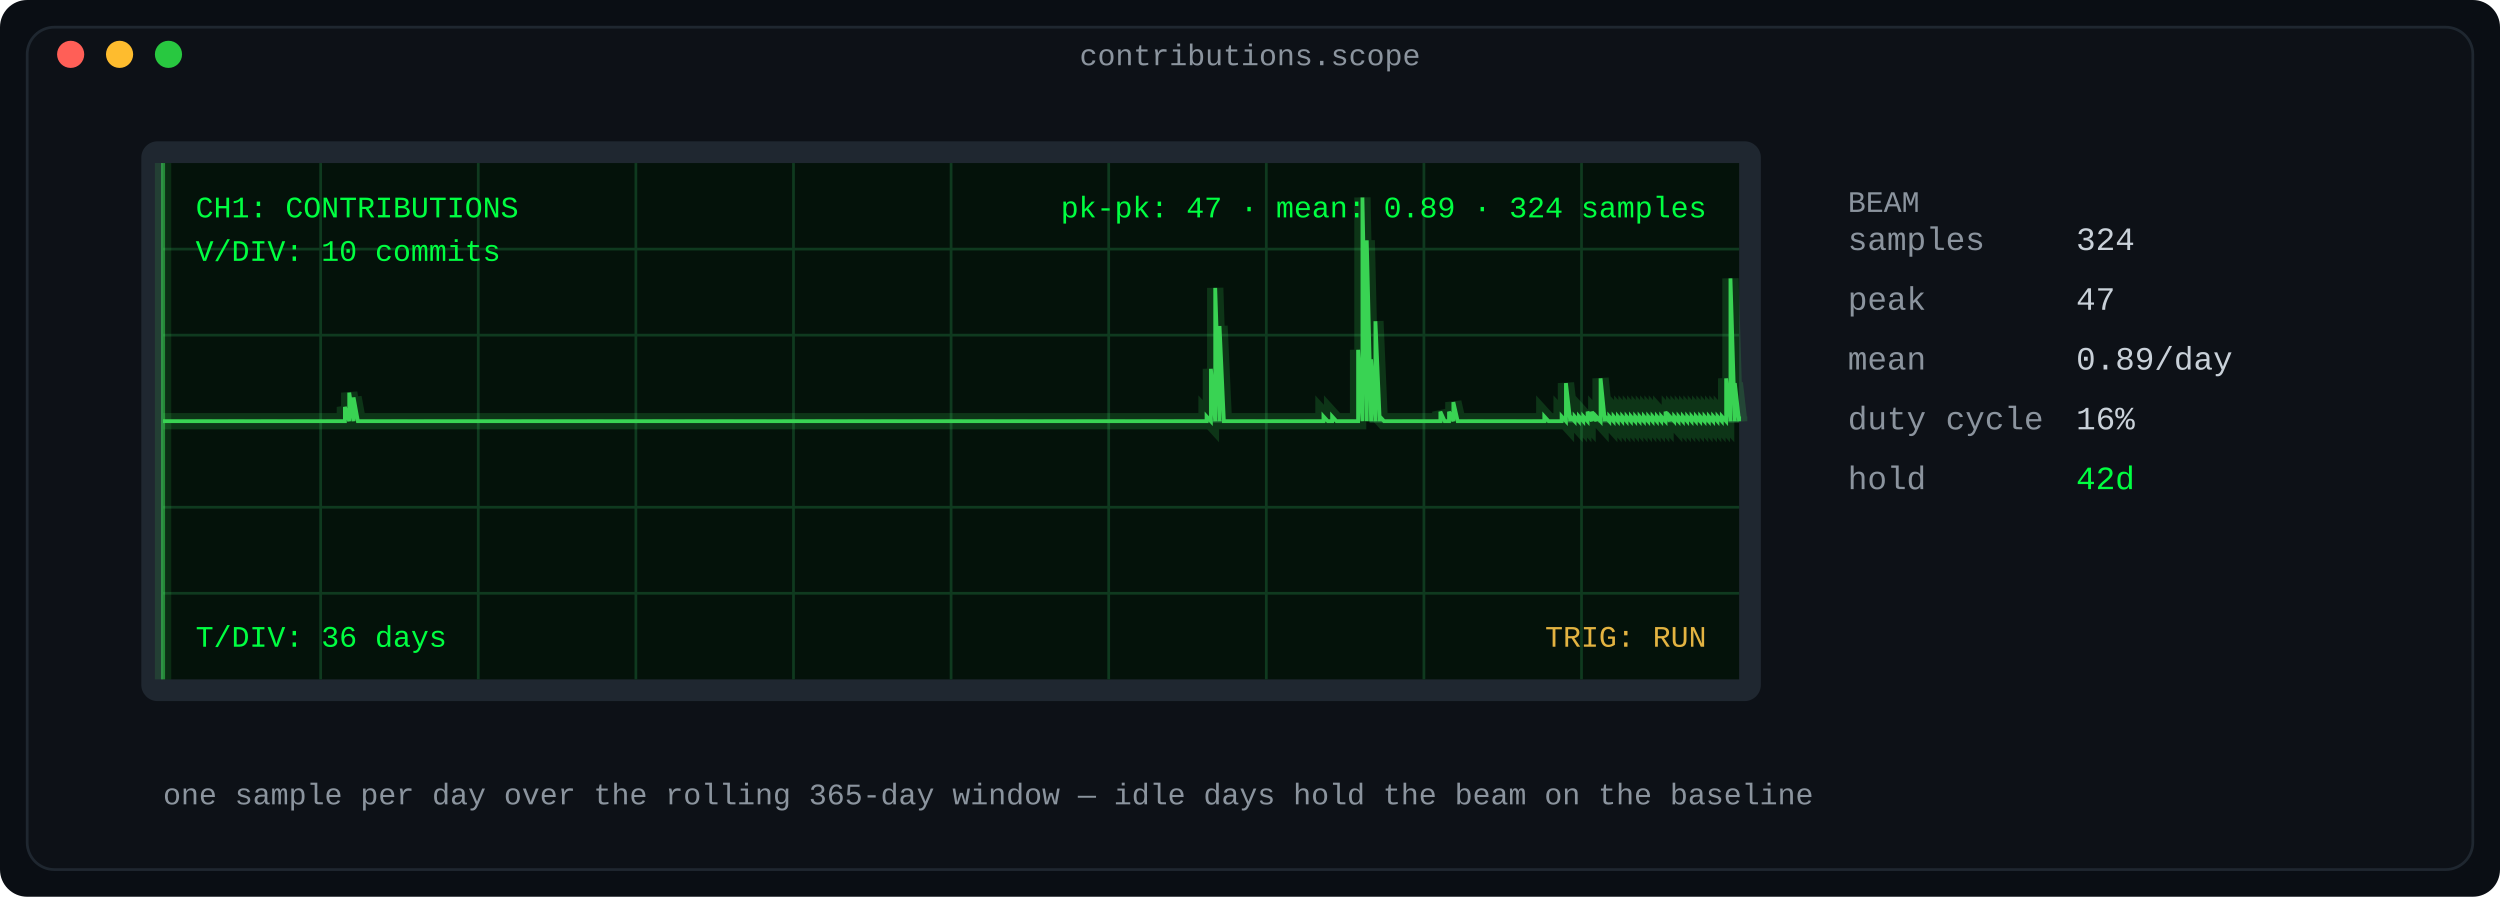
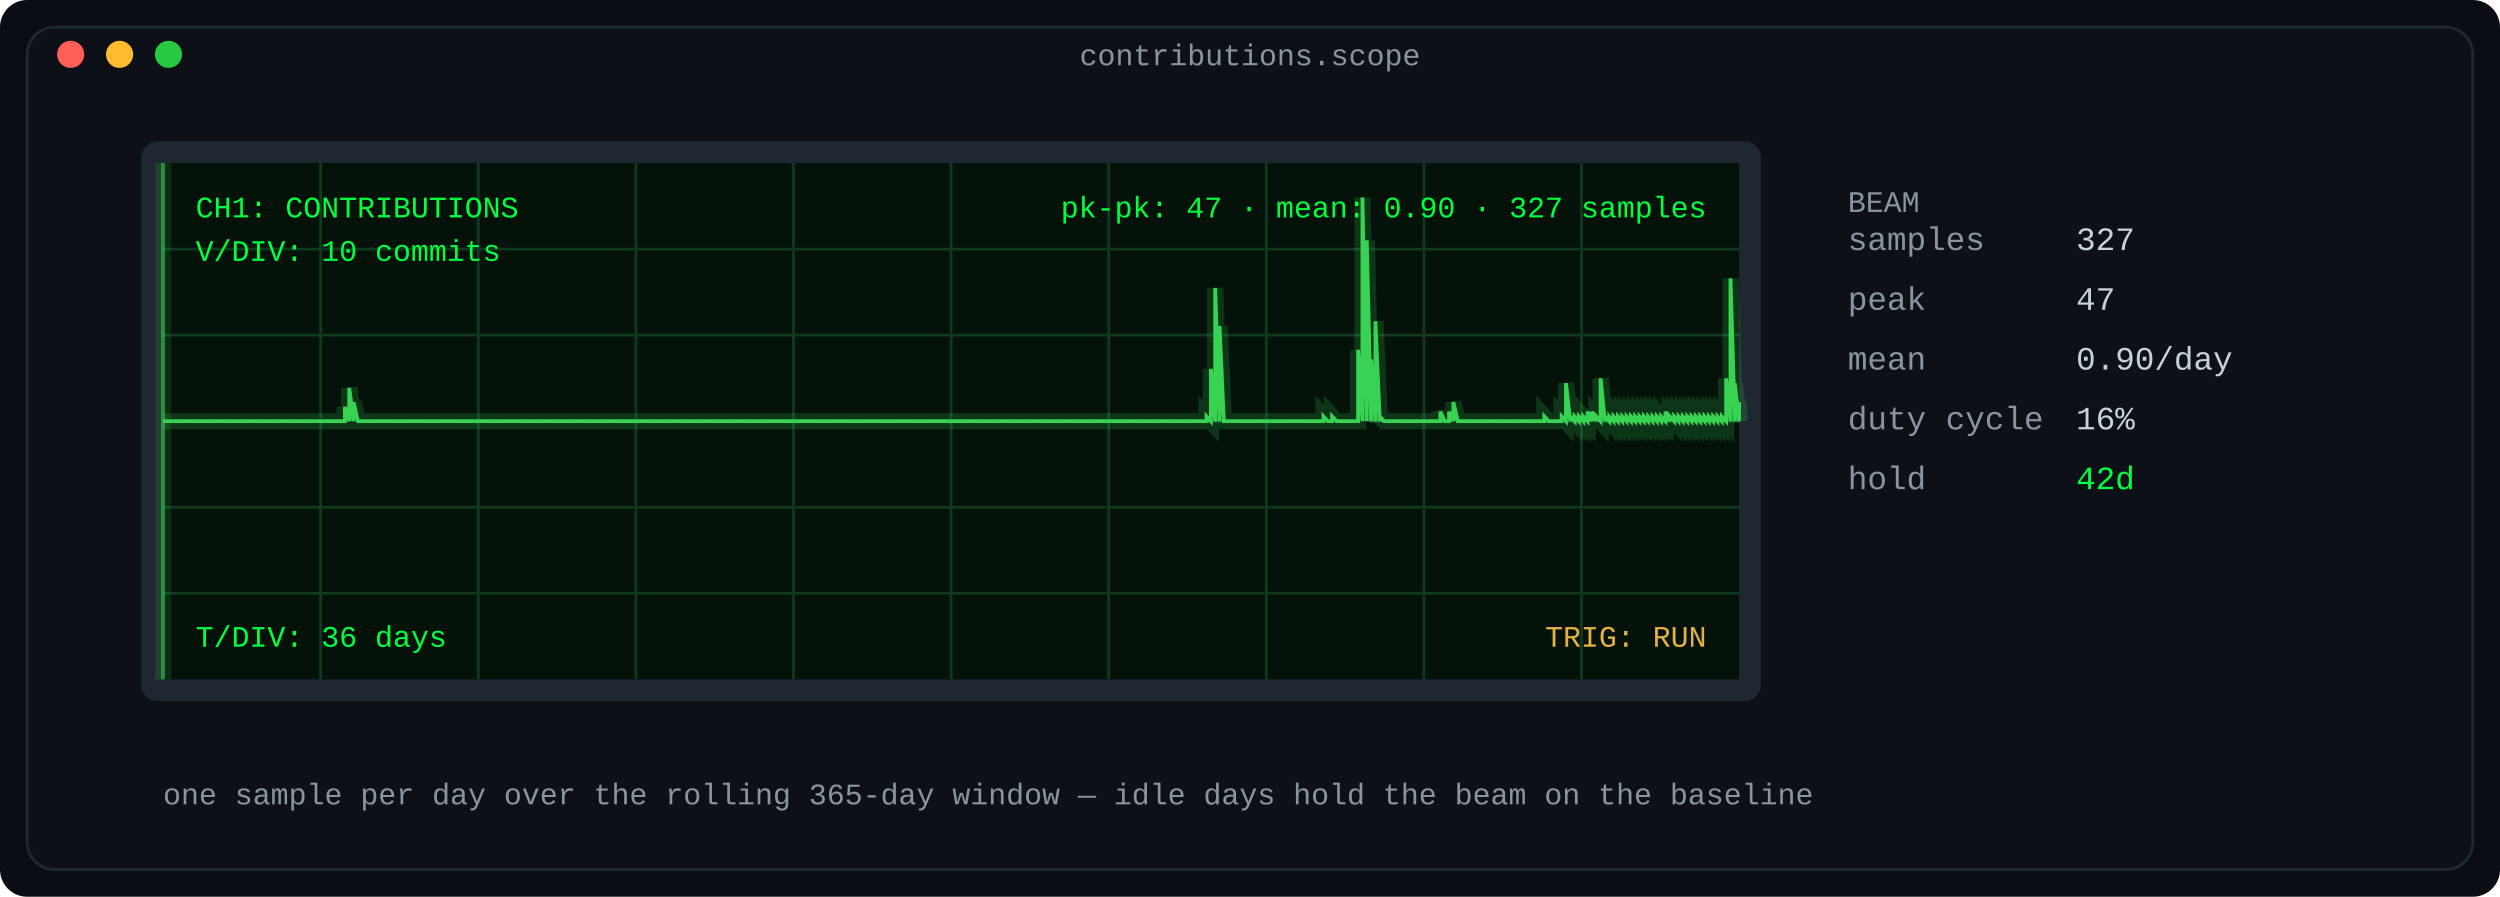
<svg xmlns="http://www.w3.org/2000/svg" width="920" height="330" viewBox="0 0 920 330" role="img" aria-label="Oscilloscope: daily contribution counts as a phosphor waveform">
  <defs>
    <linearGradient id="fade" x1="0" y1="0" x2="1" y2="0">
      <stop offset="0" stop-color="#0d1117" />
      <stop offset="1" stop-color="#0d1117" />
    </linearGradient>
  </defs>
  <rect width="920" height="330" rx="10" fill="#0a0e14" />
  <rect x="10" y="10" width="900" height="310" rx="10" fill="#0d1117" stroke="#1f2730" stroke-width="1" />
  <text x="460.0" y="24" fill="#8b949e" font-family="ui-monospace, SFMono-Regular, 'SF Mono', Menlo, Consolas, 'Liberation Mono', monospace" font-size="11" text-anchor="middle">contributions.scope</text>
  <circle cx="26" cy="20" r="5" fill="#ff5f57" />
  <circle cx="44" cy="20" r="5" fill="#febc2e" />
  <circle cx="62" cy="20" r="5" fill="#28c840" />
  <rect x="52" y="52" width="596" height="206" rx="6" fill="#1f2730" />
  <rect x="60" y="60" width="580" height="190" rx="0" fill="#04120a" />
  <line x1="118.0" y1="60" x2="118.0" y2="250" stroke="#0f3a1f" stroke-width="1" />
  <line x1="176.0" y1="60" x2="176.0" y2="250" stroke="#0f3a1f" stroke-width="1" />
  <line x1="234.0" y1="60" x2="234.0" y2="250" stroke="#0f3a1f" stroke-width="1" />
  <line x1="292.0" y1="60" x2="292.0" y2="250" stroke="#0f3a1f" stroke-width="1" />
  <line x1="350.0" y1="60" x2="350.0" y2="250" stroke="#0f3a1f" stroke-width="1" />
  <line x1="408.0" y1="60" x2="408.0" y2="250" stroke="#0f3a1f" stroke-width="1" />
  <line x1="466.0" y1="60" x2="466.0" y2="250" stroke="#0f3a1f" stroke-width="1" />
  <line x1="524.0" y1="60" x2="524.0" y2="250" stroke="#0f3a1f" stroke-width="1" />
  <line x1="582.0" y1="60" x2="582.0" y2="250" stroke="#0f3a1f" stroke-width="1" />
  <line x1="60" y1="91.667" x2="640" y2="91.667" stroke="#0f3a1f" stroke-width="1" />
  <line x1="60" y1="123.333" x2="640" y2="123.333" stroke="#0f3a1f" stroke-width="1" />
  <line x1="60" y1="186.667" x2="640" y2="186.667" stroke="#0f3a1f" stroke-width="1" />
  <line x1="60" y1="218.333" x2="640" y2="218.333" stroke="#0f3a1f" stroke-width="1" />
  <line x1="60" y1="155.0" x2="640" y2="155.0" stroke="#1d5c33" stroke-width="1" stroke-dasharray="6 6" />
-   <polyline fill="none" stroke="#39d353" stroke-width="6" points="60.0,155.0 61.593,155.0 63.187,155.0 64.78,155.0 66.374,155.0 67.967,155.0 69.56,155.0 71.154,155.0 72.747,155.0 74.341,155.0 75.934,155.0 77.527,155.0 79.121,155.0 80.714,155.0 82.308,155.0 83.901,155.0 85.495,155.0 87.088,155.0 88.681,155.0 90.275,155.0 91.868,155.0 93.462,155.0 95.055,155.0 96.648,155.0 98.242,155.0 99.835,155.0 101.429,155.0 103.022,155.0 104.615,155.0 106.209,155.0 107.802,155.0 109.396,155.0 110.989,155.0 112.582,155.0 114.176,155.0 115.769,155.0 117.363,155.0 118.956,155.0 120.549,155.0 122.143,155.0 123.736,155.0 125.33,155.0 126.923,155.0 126.923,149.745 128.516,155.0 128.516,144.489 130.11,155.0 130.11,146.241 131.703,155.0 133.297,155.0 134.89,155.0 136.484,155.0 138.077,155.0 139.67,155.0 141.264,155.0 142.857,155.0 144.451,155.0 146.044,155.0 147.637,155.0 149.231,155.0 150.824,155.0 152.418,155.0 154.011,155.0 155.604,155.0 157.198,155.0 158.791,155.0 160.385,155.0 161.978,155.0 163.571,155.0 165.165,155.0 166.758,155.0 168.352,155.0 169.945,155.0 171.538,155.0 173.132,155.0 174.725,155.0 176.319,155.0 177.912,155.0 179.505,155.0 181.099,155.0 182.692,155.0 184.286,155.0 185.879,155.0 187.473,155.0 189.066,155.0 190.659,155.0 192.253,155.0 193.846,155.0 195.44,155.0 197.033,155.0 198.626,155.0 200.22,155.0 201.813,155.0 203.407,155.0 205.0,155.0 206.593,155.0 208.187,155.0 209.78,155.0 211.374,155.0 212.967,155.0 214.56,155.0 216.154,155.0 217.747,155.0 219.341,155.0 220.934,155.0 222.527,155.0 224.121,155.0 225.714,155.0 227.308,155.0 228.901,155.0 230.495,155.0 232.088,155.0 233.681,155.0 235.275,155.0 236.868,155.0 238.462,155.0 240.055,155.0 241.648,155.0 243.242,155.0 244.835,155.0 246.429,155.0 248.022,155.0 249.615,155.0 251.209,155.0 252.802,155.0 254.396,155.0 255.989,155.0 257.582,155.0 259.176,155.0 260.769,155.0 262.363,155.0 263.956,155.0 265.549,155.0 267.143,155.0 268.736,155.0 270.33,155.0 271.923,155.0 273.516,155.0 275.11,155.0 276.703,155.0 278.297,155.0 279.89,155.0 281.484,155.0 283.077,155.0 284.67,155.0 286.264,155.0 287.857,155.0 289.451,155.0 291.044,155.0 292.637,155.0 294.231,155.0 295.824,155.0 297.418,155.0 299.011,155.0 300.604,155.0 302.198,155.0 303.791,155.0 305.385,155.0 306.978,155.0 308.571,155.0 310.165,155.0 311.758,155.0 313.352,155.0 314.945,155.0 316.538,155.0 318.132,155.0 319.725,155.0 321.319,155.0 322.912,155.0 324.505,155.0 326.099,155.0 327.692,155.0 329.286,155.0 330.879,155.0 332.473,155.0 334.066,155.0 335.659,155.0 337.253,155.0 338.846,155.0 340.44,155.0 342.033,155.0 343.626,155.0 345.22,155.0 346.813,155.0 348.407,155.0 350.0,155.0 351.593,155.0 353.187,155.0 354.78,155.0 356.374,155.0 357.967,155.0 359.56,155.0 361.154,155.0 362.747,155.0 364.341,155.0 365.934,155.0 367.527,155.0 369.121,155.0 370.714,155.0 372.308,155.0 373.901,155.0 375.495,155.0 377.088,155.0 378.681,155.0 380.275,155.0 381.868,155.0 383.462,155.0 385.055,155.0 386.648,155.0 388.242,155.0 389.835,155.0 391.429,155.0 393.022,155.0 394.615,155.0 396.209,155.0 397.802,155.0 399.396,155.0 400.989,155.0 402.582,155.0 404.176,155.0 405.769,155.0 407.363,155.0 408.956,155.0 410.549,155.0 412.143,155.0 413.736,155.0 415.33,155.0 416.923,155.0 418.516,155.0 420.11,155.0 421.703,155.0 423.297,155.0 424.89,155.0 426.484,155.0 428.077,155.0 429.67,155.0 431.264,155.0 432.857,155.0 434.451,155.0 436.044,155.0 437.637,155.0 439.231,155.0 440.824,155.0 442.418,155.0 444.011,155.0 444.011,153.248 445.604,155.0 445.604,135.73 447.198,155.0 447.198,105.95 448.791,155.0 448.791,119.965 450.385,155.0 451.978,155.0 453.571,155.0 455.165,155.0 456.758,155.0 458.352,155.0 459.945,155.0 461.538,155.0 463.132,155.0 464.725,155.0 466.319,155.0 467.912,155.0 469.505,155.0 471.099,155.0 472.692,155.0 474.286,155.0 475.879,155.0 477.473,155.0 479.066,155.0 480.659,155.0 482.253,155.0 483.846,155.0 485.44,155.0 487.033,155.0 487.033,153.248 488.626,155.0 490.22,155.0 490.22,153.248 491.813,155.0 493.407,155.0 495.0,155.0 496.593,155.0 498.187,155.0 499.78,155.0 499.78,128.723 501.374,155.0 501.374,72.667 502.967,155.0 502.967,88.433 504.56,155.0 504.56,132.227 506.154,155.0 506.154,118.213 507.747,155.0 507.747,153.248 509.341,155.0 510.934,155.0 512.527,155.0 514.121,155.0 515.714,155.0 517.308,155.0 518.901,155.0 520.495,155.0 522.088,155.0 523.681,155.0 525.275,155.0 526.868,155.0 528.462,155.0 530.055,155.0 530.055,151.496 531.648,155.0 533.242,155.0 533.242,151.496 534.835,155.0 534.835,147.993 536.429,155.0 538.022,155.0 539.615,155.0 541.209,155.0 542.802,155.0 544.396,155.0 545.989,155.0 547.582,155.0 549.176,155.0 550.769,155.0 552.363,155.0 553.956,155.0 555.549,155.0 557.143,155.0 558.736,155.0 560.33,155.0 561.923,155.0 563.516,155.0 565.11,155.0 566.703,155.0 568.297,155.0 568.297,153.248 569.89,155.0 571.484,155.0 573.077,155.0 574.67,155.0 574.67,153.248 576.264,155.0 576.264,140.986 577.857,155.0 577.857,153.248 579.451,155.0 579.451,153.248 581.044,155.0 581.044,153.248 582.637,155.0 582.637,153.248 584.231,155.0 584.231,151.496 585.824,155.0 585.824,151.496 587.418,155.0 587.418,153.248 589.011,155.0 589.011,139.234 590.604,155.0 590.604,153.248 592.198,155.0 592.198,153.248 593.791,155.0 593.791,153.248 595.385,155.0 595.385,153.248 596.978,155.0 596.978,153.248 598.571,155.0 598.571,153.248 600.165,155.0 600.165,153.248 601.758,155.0 601.758,153.248 603.352,155.0 603.352,153.248 604.945,155.0 604.945,153.248 606.538,155.0 606.538,153.248 608.132,155.0 608.132,153.248 609.725,155.0 609.725,153.248 611.319,155.0 611.319,153.248 612.912,155.0 612.912,151.496 614.505,155.0 614.505,153.248 616.099,155.0 616.099,153.248 617.692,155.0 617.692,153.248 619.286,155.0 619.286,153.248 620.879,155.0 620.879,153.248 622.473,155.0 622.473,153.248 624.066,155.0 624.066,153.248 625.659,155.0 625.659,153.248 627.253,155.0 627.253,153.248 628.846,155.0 628.846,153.248 630.44,155.0 630.44,153.248 632.033,155.0 632.033,153.248 633.626,155.0 633.626,153.248 635.22,155.0 635.22,139.234 636.813,155.0 636.813,102.447 638.407,155.0 638.407,140.986 640.0,155.0 640.0,153.248" opacity="0.18" />
-   <polyline fill="none" stroke="#39d353" stroke-width="1.4" points="60.0,155.0 61.593,155.0 63.187,155.0 64.78,155.0 66.374,155.0 67.967,155.0 69.56,155.0 71.154,155.0 72.747,155.0 74.341,155.0 75.934,155.0 77.527,155.0 79.121,155.0 80.714,155.0 82.308,155.0 83.901,155.0 85.495,155.0 87.088,155.0 88.681,155.0 90.275,155.0 91.868,155.0 93.462,155.0 95.055,155.0 96.648,155.0 98.242,155.0 99.835,155.0 101.429,155.0 103.022,155.0 104.615,155.0 106.209,155.0 107.802,155.0 109.396,155.0 110.989,155.0 112.582,155.0 114.176,155.0 115.769,155.0 117.363,155.0 118.956,155.0 120.549,155.0 122.143,155.0 123.736,155.0 125.33,155.0 126.923,155.0 126.923,149.745 128.516,155.0 128.516,144.489 130.11,155.0 130.11,146.241 131.703,155.0 133.297,155.0 134.89,155.0 136.484,155.0 138.077,155.0 139.67,155.0 141.264,155.0 142.857,155.0 144.451,155.0 146.044,155.0 147.637,155.0 149.231,155.0 150.824,155.0 152.418,155.0 154.011,155.0 155.604,155.0 157.198,155.0 158.791,155.0 160.385,155.0 161.978,155.0 163.571,155.0 165.165,155.0 166.758,155.0 168.352,155.0 169.945,155.0 171.538,155.0 173.132,155.0 174.725,155.0 176.319,155.0 177.912,155.0 179.505,155.0 181.099,155.0 182.692,155.0 184.286,155.0 185.879,155.0 187.473,155.0 189.066,155.0 190.659,155.0 192.253,155.0 193.846,155.0 195.44,155.0 197.033,155.0 198.626,155.0 200.22,155.0 201.813,155.0 203.407,155.0 205.0,155.0 206.593,155.0 208.187,155.0 209.78,155.0 211.374,155.0 212.967,155.0 214.56,155.0 216.154,155.0 217.747,155.0 219.341,155.0 220.934,155.0 222.527,155.0 224.121,155.0 225.714,155.0 227.308,155.0 228.901,155.0 230.495,155.0 232.088,155.0 233.681,155.0 235.275,155.0 236.868,155.0 238.462,155.0 240.055,155.0 241.648,155.0 243.242,155.0 244.835,155.0 246.429,155.0 248.022,155.0 249.615,155.0 251.209,155.0 252.802,155.0 254.396,155.0 255.989,155.0 257.582,155.0 259.176,155.0 260.769,155.0 262.363,155.0 263.956,155.0 265.549,155.0 267.143,155.0 268.736,155.0 270.33,155.0 271.923,155.0 273.516,155.0 275.11,155.0 276.703,155.0 278.297,155.0 279.89,155.0 281.484,155.0 283.077,155.0 284.67,155.0 286.264,155.0 287.857,155.0 289.451,155.0 291.044,155.0 292.637,155.0 294.231,155.0 295.824,155.0 297.418,155.0 299.011,155.0 300.604,155.0 302.198,155.0 303.791,155.0 305.385,155.0 306.978,155.0 308.571,155.0 310.165,155.0 311.758,155.0 313.352,155.0 314.945,155.0 316.538,155.0 318.132,155.0 319.725,155.0 321.319,155.0 322.912,155.0 324.505,155.0 326.099,155.0 327.692,155.0 329.286,155.0 330.879,155.0 332.473,155.0 334.066,155.0 335.659,155.0 337.253,155.0 338.846,155.0 340.44,155.0 342.033,155.0 343.626,155.0 345.22,155.0 346.813,155.0 348.407,155.0 350.0,155.0 351.593,155.0 353.187,155.0 354.78,155.0 356.374,155.0 357.967,155.0 359.56,155.0 361.154,155.0 362.747,155.0 364.341,155.0 365.934,155.0 367.527,155.0 369.121,155.0 370.714,155.0 372.308,155.0 373.901,155.0 375.495,155.0 377.088,155.0 378.681,155.0 380.275,155.0 381.868,155.0 383.462,155.0 385.055,155.0 386.648,155.0 388.242,155.0 389.835,155.0 391.429,155.0 393.022,155.0 394.615,155.0 396.209,155.0 397.802,155.0 399.396,155.0 400.989,155.0 402.582,155.0 404.176,155.0 405.769,155.0 407.363,155.0 408.956,155.0 410.549,155.0 412.143,155.0 413.736,155.0 415.33,155.0 416.923,155.0 418.516,155.0 420.11,155.0 421.703,155.0 423.297,155.0 424.89,155.0 426.484,155.0 428.077,155.0 429.67,155.0 431.264,155.0 432.857,155.0 434.451,155.0 436.044,155.0 437.637,155.0 439.231,155.0 440.824,155.0 442.418,155.0 444.011,155.0 444.011,153.248 445.604,155.0 445.604,135.73 447.198,155.0 447.198,105.95 448.791,155.0 448.791,119.965 450.385,155.0 451.978,155.0 453.571,155.0 455.165,155.0 456.758,155.0 458.352,155.0 459.945,155.0 461.538,155.0 463.132,155.0 464.725,155.0 466.319,155.0 467.912,155.0 469.505,155.0 471.099,155.0 472.692,155.0 474.286,155.0 475.879,155.0 477.473,155.0 479.066,155.0 480.659,155.0 482.253,155.0 483.846,155.0 485.44,155.0 487.033,155.0 487.033,153.248 488.626,155.0 490.22,155.0 490.22,153.248 491.813,155.0 493.407,155.0 495.0,155.0 496.593,155.0 498.187,155.0 499.78,155.0 499.78,128.723 501.374,155.0 501.374,72.667 502.967,155.0 502.967,88.433 504.56,155.0 504.56,132.227 506.154,155.0 506.154,118.213 507.747,155.0 507.747,153.248 509.341,155.0 510.934,155.0 512.527,155.0 514.121,155.0 515.714,155.0 517.308,155.0 518.901,155.0 520.495,155.0 522.088,155.0 523.681,155.0 525.275,155.0 526.868,155.0 528.462,155.0 530.055,155.0 530.055,151.496 531.648,155.0 533.242,155.0 533.242,151.496 534.835,155.0 534.835,147.993 536.429,155.0 538.022,155.0 539.615,155.0 541.209,155.0 542.802,155.0 544.396,155.0 545.989,155.0 547.582,155.0 549.176,155.0 550.769,155.0 552.363,155.0 553.956,155.0 555.549,155.0 557.143,155.0 558.736,155.0 560.33,155.0 561.923,155.0 563.516,155.0 565.11,155.0 566.703,155.0 568.297,155.0 568.297,153.248 569.89,155.0 571.484,155.0 573.077,155.0 574.67,155.0 574.67,153.248 576.264,155.0 576.264,140.986 577.857,155.0 577.857,153.248 579.451,155.0 579.451,153.248 581.044,155.0 581.044,153.248 582.637,155.0 582.637,153.248 584.231,155.0 584.231,151.496 585.824,155.0 585.824,151.496 587.418,155.0 587.418,153.248 589.011,155.0 589.011,139.234 590.604,155.0 590.604,153.248 592.198,155.0 592.198,153.248 593.791,155.0 593.791,153.248 595.385,155.0 595.385,153.248 596.978,155.0 596.978,153.248 598.571,155.0 598.571,153.248 600.165,155.0 600.165,153.248 601.758,155.0 601.758,153.248 603.352,155.0 603.352,153.248 604.945,155.0 604.945,153.248 606.538,155.0 606.538,153.248 608.132,155.0 608.132,153.248 609.725,155.0 609.725,153.248 611.319,155.0 611.319,153.248 612.912,155.0 612.912,151.496 614.505,155.0 614.505,153.248 616.099,155.0 616.099,153.248 617.692,155.0 617.692,153.248 619.286,155.0 619.286,153.248 620.879,155.0 620.879,153.248 622.473,155.0 622.473,153.248 624.066,155.0 624.066,153.248 625.659,155.0 625.659,153.248 627.253,155.0 627.253,153.248 628.846,155.0 628.846,153.248 630.44,155.0 630.44,153.248 632.033,155.0 632.033,153.248 633.626,155.0 633.626,153.248 635.22,155.0 635.22,139.234 636.813,155.0 636.813,102.447 638.407,155.0 638.407,140.986 640.0,155.0 640.0,153.248" />
+   <polyline fill="none" stroke="#39d353" stroke-width="6" points="60.0,155.0 61.593,155.0 63.187,155.0 64.78,155.0 66.374,155.0 67.967,155.0 69.56,155.0 71.154,155.0 72.747,155.0 74.341,155.0 75.934,155.0 77.527,155.0 79.121,155.0 80.714,155.0 82.308,155.0 83.901,155.0 85.495,155.0 87.088,155.0 88.681,155.0 90.275,155.0 91.868,155.0 93.462,155.0 95.055,155.0 96.648,155.0 98.242,155.0 99.835,155.0 101.429,155.0 103.022,155.0 104.615,155.0 106.209,155.0 107.802,155.0 109.396,155.0 110.989,155.0 112.582,155.0 114.176,155.0 115.769,155.0 117.363,155.0 118.956,155.0 120.549,155.0 122.143,155.0 123.736,155.0 125.33,155.0 126.923,155.0 126.923,149.745 128.516,155.0 128.516,142.738 130.11,155.0 130.11,147.993 131.703,155.0 133.297,155.0 134.89,155.0 136.484,155.0 138.077,155.0 139.67,155.0 141.264,155.0 142.857,155.0 144.451,155.0 146.044,155.0 147.637,155.0 149.231,155.0 150.824,155.0 152.418,155.0 154.011,155.0 155.604,155.0 157.198,155.0 158.791,155.0 160.385,155.0 161.978,155.0 163.571,155.0 165.165,155.0 166.758,155.0 168.352,155.0 169.945,155.0 171.538,155.0 173.132,155.0 174.725,155.0 176.319,155.0 177.912,155.0 179.505,155.0 181.099,155.0 182.692,155.0 184.286,155.0 185.879,155.0 187.473,155.0 189.066,155.0 190.659,155.0 192.253,155.0 193.846,155.0 195.44,155.0 197.033,155.0 198.626,155.0 200.22,155.0 201.813,155.0 203.407,155.0 205.0,155.0 206.593,155.0 208.187,155.0 209.78,155.0 211.374,155.0 212.967,155.0 214.56,155.0 216.154,155.0 217.747,155.0 219.341,155.0 220.934,155.0 222.527,155.0 224.121,155.0 225.714,155.0 227.308,155.0 228.901,155.0 230.495,155.0 232.088,155.0 233.681,155.0 235.275,155.0 236.868,155.0 238.462,155.0 240.055,155.0 241.648,155.0 243.242,155.0 244.835,155.0 246.429,155.0 248.022,155.0 249.615,155.0 251.209,155.0 252.802,155.0 254.396,155.0 255.989,155.0 257.582,155.0 259.176,155.0 260.769,155.0 262.363,155.0 263.956,155.0 265.549,155.0 267.143,155.0 268.736,155.0 270.33,155.0 271.923,155.0 273.516,155.0 275.11,155.0 276.703,155.0 278.297,155.0 279.89,155.0 281.484,155.0 283.077,155.0 284.67,155.0 286.264,155.0 287.857,155.0 289.451,155.0 291.044,155.0 292.637,155.0 294.231,155.0 295.824,155.0 297.418,155.0 299.011,155.0 300.604,155.0 302.198,155.0 303.791,155.0 305.385,155.0 306.978,155.0 308.571,155.0 310.165,155.0 311.758,155.0 313.352,155.0 314.945,155.0 316.538,155.0 318.132,155.0 319.725,155.0 321.319,155.0 322.912,155.0 324.505,155.0 326.099,155.0 327.692,155.0 329.286,155.0 330.879,155.0 332.473,155.0 334.066,155.0 335.659,155.0 337.253,155.0 338.846,155.0 340.44,155.0 342.033,155.0 343.626,155.0 345.22,155.0 346.813,155.0 348.407,155.0 350.0,155.0 351.593,155.0 353.187,155.0 354.78,155.0 356.374,155.0 357.967,155.0 359.56,155.0 361.154,155.0 362.747,155.0 364.341,155.0 365.934,155.0 367.527,155.0 369.121,155.0 370.714,155.0 372.308,155.0 373.901,155.0 375.495,155.0 377.088,155.0 378.681,155.0 380.275,155.0 381.868,155.0 383.462,155.0 385.055,155.0 386.648,155.0 388.242,155.0 389.835,155.0 391.429,155.0 393.022,155.0 394.615,155.0 396.209,155.0 397.802,155.0 399.396,155.0 400.989,155.0 402.582,155.0 404.176,155.0 405.769,155.0 407.363,155.0 408.956,155.0 410.549,155.0 412.143,155.0 413.736,155.0 415.33,155.0 416.923,155.0 418.516,155.0 420.11,155.0 421.703,155.0 423.297,155.0 424.89,155.0 426.484,155.0 428.077,155.0 429.67,155.0 431.264,155.0 432.857,155.0 434.451,155.0 436.044,155.0 437.637,155.0 439.231,155.0 440.824,155.0 442.418,155.0 444.011,155.0 444.011,153.248 445.604,155.0 445.604,135.73 447.198,155.0 447.198,105.95 448.791,155.0 448.791,119.965 450.385,155.0 451.978,155.0 453.571,155.0 455.165,155.0 456.758,155.0 458.352,155.0 459.945,155.0 461.538,155.0 463.132,155.0 464.725,155.0 466.319,155.0 467.912,155.0 469.505,155.0 471.099,155.0 472.692,155.0 474.286,155.0 475.879,155.0 477.473,155.0 479.066,155.0 480.659,155.0 482.253,155.0 483.846,155.0 485.44,155.0 487.033,155.0 487.033,153.248 488.626,155.0 490.22,155.0 490.22,153.248 491.813,155.0 493.407,155.0 495.0,155.0 496.593,155.0 498.187,155.0 499.78,155.0 499.78,128.723 501.374,155.0 501.374,72.667 502.967,155.0 502.967,88.433 504.56,155.0 504.56,132.227 506.154,155.0 506.154,118.213 507.747,155.0 507.747,153.248 509.341,155.0 510.934,155.0 512.527,155.0 514.121,155.0 515.714,155.0 517.308,155.0 518.901,155.0 520.495,155.0 522.088,155.0 523.681,155.0 525.275,155.0 526.868,155.0 528.462,155.0 530.055,155.0 530.055,151.496 531.648,155.0 533.242,155.0 533.242,151.496 534.835,155.0 534.835,147.993 536.429,155.0 538.022,155.0 539.615,155.0 541.209,155.0 542.802,155.0 544.396,155.0 545.989,155.0 547.582,155.0 549.176,155.0 550.769,155.0 552.363,155.0 553.956,155.0 555.549,155.0 557.143,155.0 558.736,155.0 560.33,155.0 561.923,155.0 563.516,155.0 565.11,155.0 566.703,155.0 568.297,155.0 568.297,153.248 569.89,155.0 571.484,155.0 573.077,155.0 574.67,155.0 574.67,153.248 576.264,155.0 576.264,140.986 577.857,155.0 577.857,153.248 579.451,155.0 579.451,153.248 581.044,155.0 581.044,153.248 582.637,155.0 582.637,153.248 584.231,155.0 584.231,151.496 585.824,155.0 585.824,151.496 587.418,155.0 587.418,153.248 589.011,155.0 589.011,139.234 590.604,155.0 590.604,153.248 592.198,155.0 592.198,153.248 593.791,155.0 593.791,153.248 595.385,155.0 595.385,153.248 596.978,155.0 596.978,153.248 598.571,155.0 598.571,153.248 600.165,155.0 600.165,153.248 601.758,155.0 601.758,153.248 603.352,155.0 603.352,153.248 604.945,155.0 604.945,153.248 606.538,155.0 606.538,153.248 608.132,155.0 608.132,153.248 609.725,155.0 609.725,153.248 611.319,155.0 611.319,153.248 612.912,155.0 612.912,151.496 614.505,155.0 614.505,153.248 616.099,155.0 616.099,153.248 617.692,155.0 617.692,153.248 619.286,155.0 619.286,153.248 620.879,155.0 620.879,153.248 622.473,155.0 622.473,153.248 624.066,155.0 624.066,153.248 625.659,155.0 625.659,153.248 627.253,155.0 627.253,153.248 628.846,155.0 628.846,153.248 630.44,155.0 630.44,153.248 632.033,155.0 632.033,153.248 633.626,155.0 633.626,153.248 635.22,155.0 635.22,139.234 636.813,155.0 636.813,102.447 638.407,155.0 638.407,140.986 640.0,155.0 640.0,147.993" opacity="0.18" />
+   <polyline fill="none" stroke="#39d353" stroke-width="1.4" points="60.0,155.0 61.593,155.0 63.187,155.0 64.78,155.0 66.374,155.0 67.967,155.0 69.56,155.0 71.154,155.0 72.747,155.0 74.341,155.0 75.934,155.0 77.527,155.0 79.121,155.0 80.714,155.0 82.308,155.0 83.901,155.0 85.495,155.0 87.088,155.0 88.681,155.0 90.275,155.0 91.868,155.0 93.462,155.0 95.055,155.0 96.648,155.0 98.242,155.0 99.835,155.0 101.429,155.0 103.022,155.0 104.615,155.0 106.209,155.0 107.802,155.0 109.396,155.0 110.989,155.0 112.582,155.0 114.176,155.0 115.769,155.0 117.363,155.0 118.956,155.0 120.549,155.0 122.143,155.0 123.736,155.0 125.33,155.0 126.923,155.0 126.923,149.745 128.516,155.0 128.516,142.738 130.11,155.0 130.11,147.993 131.703,155.0 133.297,155.0 134.89,155.0 136.484,155.0 138.077,155.0 139.67,155.0 141.264,155.0 142.857,155.0 144.451,155.0 146.044,155.0 147.637,155.0 149.231,155.0 150.824,155.0 152.418,155.0 154.011,155.0 155.604,155.0 157.198,155.0 158.791,155.0 160.385,155.0 161.978,155.0 163.571,155.0 165.165,155.0 166.758,155.0 168.352,155.0 169.945,155.0 171.538,155.0 173.132,155.0 174.725,155.0 176.319,155.0 177.912,155.0 179.505,155.0 181.099,155.0 182.692,155.0 184.286,155.0 185.879,155.0 187.473,155.0 189.066,155.0 190.659,155.0 192.253,155.0 193.846,155.0 195.44,155.0 197.033,155.0 198.626,155.0 200.22,155.0 201.813,155.0 203.407,155.0 205.0,155.0 206.593,155.0 208.187,155.0 209.78,155.0 211.374,155.0 212.967,155.0 214.56,155.0 216.154,155.0 217.747,155.0 219.341,155.0 220.934,155.0 222.527,155.0 224.121,155.0 225.714,155.0 227.308,155.0 228.901,155.0 230.495,155.0 232.088,155.0 233.681,155.0 235.275,155.0 236.868,155.0 238.462,155.0 240.055,155.0 241.648,155.0 243.242,155.0 244.835,155.0 246.429,155.0 248.022,155.0 249.615,155.0 251.209,155.0 252.802,155.0 254.396,155.0 255.989,155.0 257.582,155.0 259.176,155.0 260.769,155.0 262.363,155.0 263.956,155.0 265.549,155.0 267.143,155.0 268.736,155.0 270.33,155.0 271.923,155.0 273.516,155.0 275.11,155.0 276.703,155.0 278.297,155.0 279.89,155.0 281.484,155.0 283.077,155.0 284.67,155.0 286.264,155.0 287.857,155.0 289.451,155.0 291.044,155.0 292.637,155.0 294.231,155.0 295.824,155.0 297.418,155.0 299.011,155.0 300.604,155.0 302.198,155.0 303.791,155.0 305.385,155.0 306.978,155.0 308.571,155.0 310.165,155.0 311.758,155.0 313.352,155.0 314.945,155.0 316.538,155.0 318.132,155.0 319.725,155.0 321.319,155.0 322.912,155.0 324.505,155.0 326.099,155.0 327.692,155.0 329.286,155.0 330.879,155.0 332.473,155.0 334.066,155.0 335.659,155.0 337.253,155.0 338.846,155.0 340.44,155.0 342.033,155.0 343.626,155.0 345.22,155.0 346.813,155.0 348.407,155.0 350.0,155.0 351.593,155.0 353.187,155.0 354.78,155.0 356.374,155.0 357.967,155.0 359.56,155.0 361.154,155.0 362.747,155.0 364.341,155.0 365.934,155.0 367.527,155.0 369.121,155.0 370.714,155.0 372.308,155.0 373.901,155.0 375.495,155.0 377.088,155.0 378.681,155.0 380.275,155.0 381.868,155.0 383.462,155.0 385.055,155.0 386.648,155.0 388.242,155.0 389.835,155.0 391.429,155.0 393.022,155.0 394.615,155.0 396.209,155.0 397.802,155.0 399.396,155.0 400.989,155.0 402.582,155.0 404.176,155.0 405.769,155.0 407.363,155.0 408.956,155.0 410.549,155.0 412.143,155.0 413.736,155.0 415.33,155.0 416.923,155.0 418.516,155.0 420.11,155.0 421.703,155.0 423.297,155.0 424.89,155.0 426.484,155.0 428.077,155.0 429.67,155.0 431.264,155.0 432.857,155.0 434.451,155.0 436.044,155.0 437.637,155.0 439.231,155.0 440.824,155.0 442.418,155.0 444.011,155.0 444.011,153.248 445.604,155.0 445.604,135.73 447.198,155.0 447.198,105.95 448.791,155.0 448.791,119.965 450.385,155.0 451.978,155.0 453.571,155.0 455.165,155.0 456.758,155.0 458.352,155.0 459.945,155.0 461.538,155.0 463.132,155.0 464.725,155.0 466.319,155.0 467.912,155.0 469.505,155.0 471.099,155.0 472.692,155.0 474.286,155.0 475.879,155.0 477.473,155.0 479.066,155.0 480.659,155.0 482.253,155.0 483.846,155.0 485.44,155.0 487.033,155.0 487.033,153.248 488.626,155.0 490.22,155.0 490.22,153.248 491.813,155.0 493.407,155.0 495.0,155.0 496.593,155.0 498.187,155.0 499.78,155.0 499.78,128.723 501.374,155.0 501.374,72.667 502.967,155.0 502.967,88.433 504.56,155.0 504.56,132.227 506.154,155.0 506.154,118.213 507.747,155.0 507.747,153.248 509.341,155.0 510.934,155.0 512.527,155.0 514.121,155.0 515.714,155.0 517.308,155.0 518.901,155.0 520.495,155.0 522.088,155.0 523.681,155.0 525.275,155.0 526.868,155.0 528.462,155.0 530.055,155.0 530.055,151.496 531.648,155.0 533.242,155.0 533.242,151.496 534.835,155.0 534.835,147.993 536.429,155.0 538.022,155.0 539.615,155.0 541.209,155.0 542.802,155.0 544.396,155.0 545.989,155.0 547.582,155.0 549.176,155.0 550.769,155.0 552.363,155.0 553.956,155.0 555.549,155.0 557.143,155.0 558.736,155.0 560.33,155.0 561.923,155.0 563.516,155.0 565.11,155.0 566.703,155.0 568.297,155.0 568.297,153.248 569.89,155.0 571.484,155.0 573.077,155.0 574.67,155.0 574.67,153.248 576.264,155.0 576.264,140.986 577.857,155.0 577.857,153.248 579.451,155.0 579.451,153.248 581.044,155.0 581.044,153.248 582.637,155.0 582.637,153.248 584.231,155.0 584.231,151.496 585.824,155.0 585.824,151.496 587.418,155.0 587.418,153.248 589.011,155.0 589.011,139.234 590.604,155.0 590.604,153.248 592.198,155.0 592.198,153.248 593.791,155.0 593.791,153.248 595.385,155.0 595.385,153.248 596.978,155.0 596.978,153.248 598.571,155.0 598.571,153.248 600.165,155.0 600.165,153.248 601.758,155.0 601.758,153.248 603.352,155.0 603.352,153.248 604.945,155.0 604.945,153.248 606.538,155.0 606.538,153.248 608.132,155.0 608.132,153.248 609.725,155.0 609.725,153.248 611.319,155.0 611.319,153.248 612.912,155.0 612.912,151.496 614.505,155.0 614.505,153.248 616.099,155.0 616.099,153.248 617.692,155.0 617.692,153.248 619.286,155.0 619.286,153.248 620.879,155.0 620.879,153.248 622.473,155.0 622.473,153.248 624.066,155.0 624.066,153.248 625.659,155.0 625.659,153.248 627.253,155.0 627.253,153.248 628.846,155.0 628.846,153.248 630.44,155.0 630.44,153.248 632.033,155.0 632.033,153.248 633.626,155.0 633.626,153.248 635.22,155.0 635.22,139.234 636.813,155.0 636.813,102.447 638.407,155.0 638.407,140.986 640.0,155.0 640.0,147.993" />
  <line x1="60" y1="60" x2="60" y2="250" stroke="#39d353" stroke-width="1.5" opacity="0.55">
    <animate attributeName="x1" values="60;640" dur="7s" repeatCount="indefinite" />
    <animate attributeName="x2" values="60;640" dur="7s" repeatCount="indefinite" />
  </line>
  <line x1="60" y1="60" x2="60" y2="250" stroke="#39d353" stroke-width="6" opacity="0.14">
    <animate attributeName="x1" values="60;640" dur="7s" repeatCount="indefinite" />
    <animate attributeName="x2" values="60;640" dur="7s" repeatCount="indefinite" />
  </line>
  <text x="72" y="80" fill="#00ff41" font-family="ui-monospace, SFMono-Regular, 'SF Mono', Menlo, Consolas, 'Liberation Mono', monospace" font-size="11" text-anchor="start" font-weight="normal">CH1: CONTRIBUTIONS</text>
  <text x="72" y="96" fill="#00ff41" font-family="ui-monospace, SFMono-Regular, 'SF Mono', Menlo, Consolas, 'Liberation Mono', monospace" font-size="11" text-anchor="start" font-weight="normal">V/DIV: 10 commits</text>
  <text x="72" y="238" fill="#00ff41" font-family="ui-monospace, SFMono-Regular, 'SF Mono', Menlo, Consolas, 'Liberation Mono', monospace" font-size="11" text-anchor="start" font-weight="normal">T/DIV: 36 days</text>
-   <text x="628" y="80" fill="#00ff41" font-family="ui-monospace, SFMono-Regular, 'SF Mono', Menlo, Consolas, 'Liberation Mono', monospace" font-size="11" text-anchor="end" font-weight="normal">pk-pk: 47 · mean: 0.89 · 324 samples</text>
+   <text x="628" y="80" fill="#00ff41" font-family="ui-monospace, SFMono-Regular, 'SF Mono', Menlo, Consolas, 'Liberation Mono', monospace" font-size="11" text-anchor="end" font-weight="normal">pk-pk: 47 · mean: 0.90 · 327 samples</text>
  <text x="628" y="238" fill="#e3b341" font-family="ui-monospace, SFMono-Regular, 'SF Mono', Menlo, Consolas, 'Liberation Mono', monospace" font-size="11" text-anchor="end" font-weight="normal">TRIG: RUN</text>
  <text x="680" y="78" fill="#8b949e" font-family="ui-monospace, SFMono-Regular, 'SF Mono', Menlo, Consolas, 'Liberation Mono', monospace" font-size="11" text-anchor="start" font-weight="normal">BEAM</text>
  <text x="680" y="92" fill="#8b949e" font-family="ui-monospace, SFMono-Regular, 'SF Mono', Menlo, Consolas, 'Liberation Mono', monospace" font-size="12" text-anchor="start" font-weight="normal">   samples</text>
-   <text x="764" y="92" fill="#c9d1d9" font-family="ui-monospace, SFMono-Regular, 'SF Mono', Menlo, Consolas, 'Liberation Mono', monospace" font-size="12" text-anchor="start" font-weight="normal">324</text>
+   <text x="764" y="92" fill="#c9d1d9" font-family="ui-monospace, SFMono-Regular, 'SF Mono', Menlo, Consolas, 'Liberation Mono', monospace" font-size="12" text-anchor="start" font-weight="normal">327</text>
  <text x="680" y="114" fill="#8b949e" font-family="ui-monospace, SFMono-Regular, 'SF Mono', Menlo, Consolas, 'Liberation Mono', monospace" font-size="12" text-anchor="start" font-weight="normal">      peak</text>
  <text x="764" y="114" fill="#c9d1d9" font-family="ui-monospace, SFMono-Regular, 'SF Mono', Menlo, Consolas, 'Liberation Mono', monospace" font-size="12" text-anchor="start" font-weight="normal">47</text>
  <text x="680" y="136" fill="#8b949e" font-family="ui-monospace, SFMono-Regular, 'SF Mono', Menlo, Consolas, 'Liberation Mono', monospace" font-size="12" text-anchor="start" font-weight="normal">      mean</text>
-   <text x="764" y="136" fill="#c9d1d9" font-family="ui-monospace, SFMono-Regular, 'SF Mono', Menlo, Consolas, 'Liberation Mono', monospace" font-size="12" text-anchor="start" font-weight="normal">0.89/day</text>
+   <text x="764" y="136" fill="#c9d1d9" font-family="ui-monospace, SFMono-Regular, 'SF Mono', Menlo, Consolas, 'Liberation Mono', monospace" font-size="12" text-anchor="start" font-weight="normal">0.90/day</text>
  <text x="680" y="158" fill="#8b949e" font-family="ui-monospace, SFMono-Regular, 'SF Mono', Menlo, Consolas, 'Liberation Mono', monospace" font-size="12" text-anchor="start" font-weight="normal">duty cycle</text>
  <text x="764" y="158" fill="#c9d1d9" font-family="ui-monospace, SFMono-Regular, 'SF Mono', Menlo, Consolas, 'Liberation Mono', monospace" font-size="12" text-anchor="start" font-weight="normal">16%</text>
  <text x="680" y="180" fill="#8b949e" font-family="ui-monospace, SFMono-Regular, 'SF Mono', Menlo, Consolas, 'Liberation Mono', monospace" font-size="12" text-anchor="start" font-weight="normal">      hold</text>
  <text x="764" y="180" fill="#00ff41" font-family="ui-monospace, SFMono-Regular, 'SF Mono', Menlo, Consolas, 'Liberation Mono', monospace" font-size="12" text-anchor="start" font-weight="normal">42d</text>
  <text x="60" y="296" fill="#8b949e" font-family="ui-monospace, SFMono-Regular, 'SF Mono', Menlo, Consolas, 'Liberation Mono', monospace" font-size="11" text-anchor="start" font-weight="normal">one sample per day over the rolling 365-day window — idle days hold the beam on the baseline</text>
</svg>
